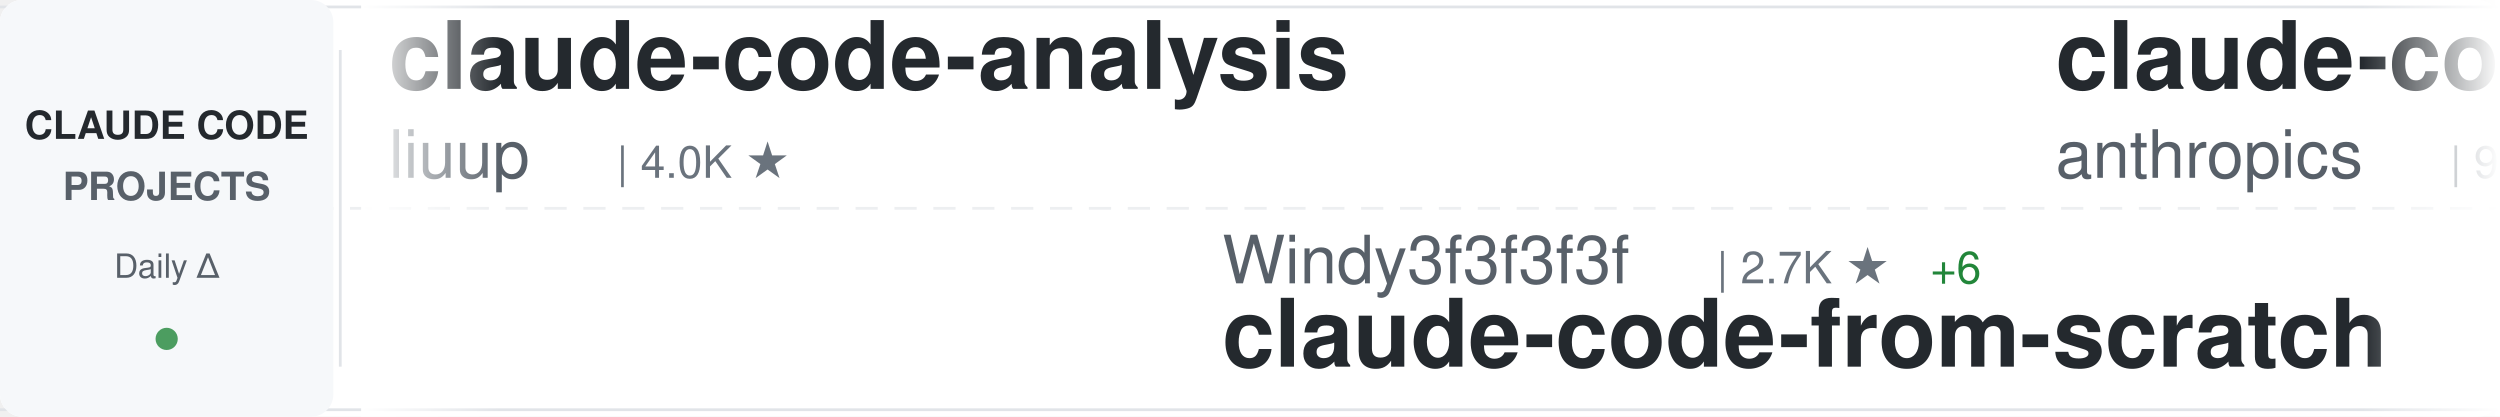
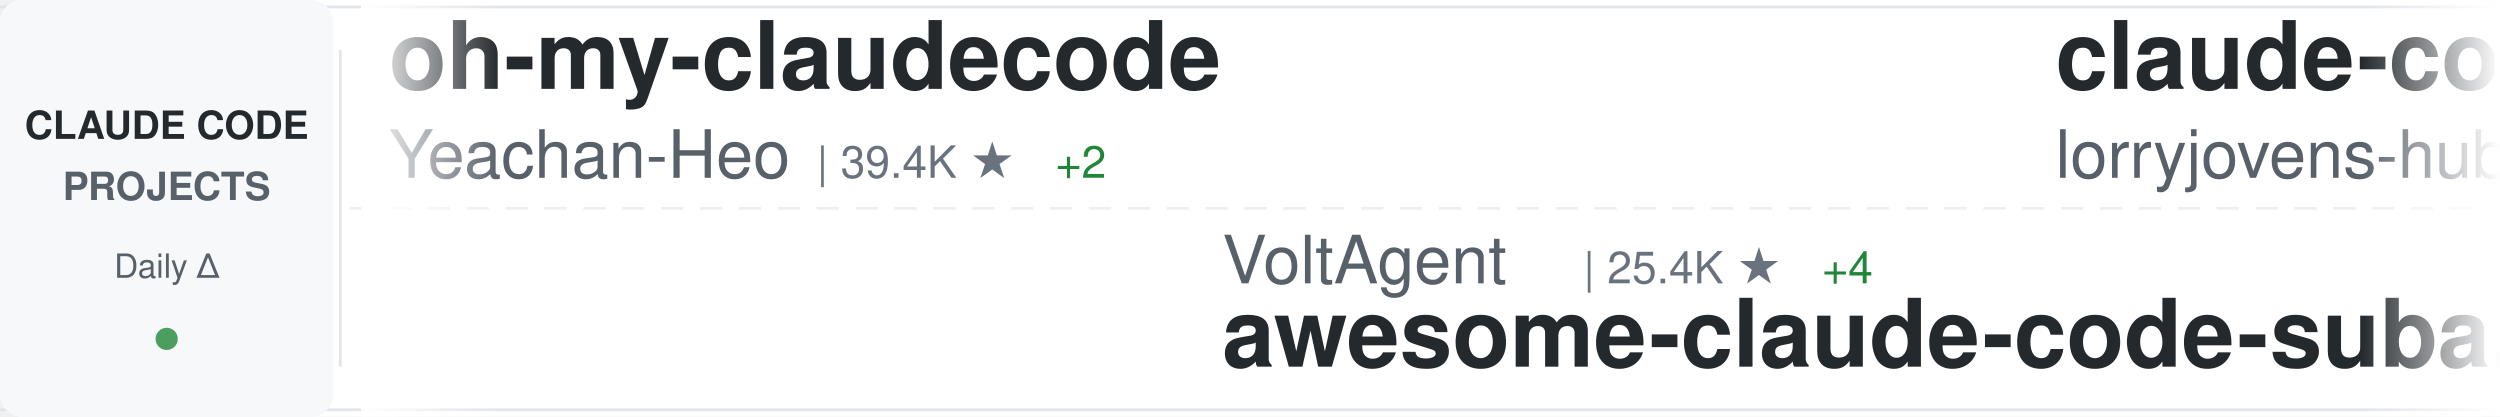
<svg xmlns="http://www.w3.org/2000/svg" width="900" height="150">
  <defs>
    <linearGradient id="awesomeLeftFade" x1="0%" y1="0%" x2="100%" y2="0%">
      <stop offset="0%" style="stop-color:#ffffff;stop-opacity:1" />
      <stop offset="100%" style="stop-color:#ffffff;stop-opacity:0" />
    </linearGradient>
    <linearGradient id="awesomeRightFade" x1="0%" y1="0%" x2="100%" y2="0%">
      <stop offset="0%" style="stop-color:#ffffff;stop-opacity:0" />
      <stop offset="100%" style="stop-color:#ffffff;stop-opacity:1" />
    </linearGradient>
  </defs>
  <rect width="900" height="150" fill="#ffffff" rx="8" />
  <rect x="0" y="2" width="900" height="1" fill="#e1e4e8" />
  <rect x="0" y="147" width="900" height="1" fill="#e1e4e8" />
  <line x1="0" y1="75" x2="900" y2="75" stroke="#e1e4e8" stroke-width="1" stroke-dasharray="8 6" opacity="0.6" />
  <rect x="0" y="0" width="120" height="150" fill="#f6f8fa" rx="8" />
  <text x="60" y="50" font-family="-apple-system, BlinkMacSystemFont, 'Segoe UI', Helvetica, Arial, sans-serif" font-size="14" font-weight="600" fill="#24292e" text-anchor="middle">CLAUDE CODE</text>
  <text x="60" y="72" font-family="-apple-system, BlinkMacSystemFont, 'Segoe UI', Helvetica, Arial, sans-serif" font-size="14" font-weight="600" fill="#586069" text-anchor="middle">PROJECTS</text>
  <text x="60" y="100" font-family="-apple-system, BlinkMacSystemFont, 'Segoe UI', Helvetica, Arial, sans-serif" font-size="12" font-weight="500" fill="#586069" text-anchor="middle">Daily Δ</text>
  <circle cx="60" cy="122" r="4" fill="#22863a" opacity="0.8" />
  <rect x="122" y="18" width="1" height="114" fill="#e1e4e8" />
  <clipPath id="awesomeTickerClip">
    <rect x="130" y="0" width="770" height="150" />
  </clipPath>
  <g clip-path="url(#awesomeTickerClip)">
    <g id="awesomeTickerItems">
      <animateTransform attributeName="transform" attributeType="XML" type="translate" from="0 0" to="-3000 0" dur="54s" repeatCount="indefinite" />
      <g transform="translate(0, 0)">
+         <text x="140" y="32" font-family="-apple-system, BlinkMacSystemFont, 'Segoe UI', Helvetica, Arial, sans-serif" font-size="34" font-weight="600" fill="#24292e">oh-my-claudecode</text>
+         <text x="140" y="64" font-family="-apple-system, BlinkMacSystemFont, 'Segoe UI', Helvetica, Arial, sans-serif" font-size="24" font-weight="400" fill="#586069">Yeachan-Heo</text>
+         <text x="294" y="64" font-family="-apple-system, BlinkMacSystemFont, 'Segoe UI', Helvetica, Arial, sans-serif" font-size="16" font-weight="500" fill="#6a737d">| 39.4K ★</text>
+         <text x="380" y="64" font-family="-apple-system, BlinkMacSystemFont, 'Segoe UI', Helvetica, Arial, sans-serif" font-size="16" font-weight="500" fill="#22863a"> +2</text>
+       </g>
+       <g transform="translate(300, 0)">
+         <text x="140" y="102" font-family="-apple-system, BlinkMacSystemFont, 'Segoe UI', Helvetica, Arial, sans-serif" font-size="24" font-weight="400" fill="#586069">VoltAgent</text>
+         <text x="270" y="102" font-family="-apple-system, BlinkMacSystemFont, 'Segoe UI', Helvetica, Arial, sans-serif" font-size="16" font-weight="500" fill="#6a737d">| 25.4K ★</text>
+         <text x="356" y="102" font-family="-apple-system, BlinkMacSystemFont, 'Segoe UI', Helvetica, Arial, sans-serif" font-size="16" font-weight="500" fill="#22863a"> +4</text>
+         <text x="140" y="132" font-family="-apple-system, BlinkMacSystemFont, 'Segoe UI', Helvetica, Arial, sans-serif" font-size="34" font-weight="600" fill="#24292e">awesome-claude-code-suba...</text>
+       </g>
+       <g transform="translate(600, 0)">
+         <text x="140" y="32" font-family="-apple-system, BlinkMacSystemFont, 'Segoe UI', Helvetica, Arial, sans-serif" font-size="34" font-weight="600" fill="#24292e">claude-code-rust</text>
+         <text x="140" y="64" font-family="-apple-system, BlinkMacSystemFont, 'Segoe UI', Helvetica, Arial, sans-serif" font-size="24" font-weight="400" fill="#586069">lorryjovens-hub</text>
+         <text x="342" y="64" font-family="-apple-system, BlinkMacSystemFont, 'Segoe UI', Helvetica, Arial, sans-serif" font-size="16" font-weight="500" fill="#6a737d">| 1.7K ★</text>
+       </g>
+       <g transform="translate(900, 0)">
+         <text x="140" y="102" font-family="-apple-system, BlinkMacSystemFont, 'Segoe UI', Helvetica, Arial, sans-serif" font-size="24" font-weight="400" fill="#586069">Windy3f3f3f3f</text>
+         <text x="318" y="102" font-family="-apple-system, BlinkMacSystemFont, 'Segoe UI', Helvetica, Arial, sans-serif" font-size="16" font-weight="500" fill="#6a737d">| 3.7K ★</text>
+         <text x="140" y="132" font-family="-apple-system, BlinkMacSystemFont, 'Segoe UI', Helvetica, Arial, sans-serif" font-size="34" font-weight="600" fill="#24292e">how-claude-code-works</text>
+       </g>
+       <g transform="translate(1200, 0)">
+         <text x="140" y="32" font-family="-apple-system, BlinkMacSystemFont, 'Segoe UI', Helvetica, Arial, sans-serif" font-size="34" font-weight="600" fill="#24292e">claude-code-prompts</text>
+         <text x="140" y="64" font-family="-apple-system, BlinkMacSystemFont, 'Segoe UI', Helvetica, Arial, sans-serif" font-size="24" font-weight="400" fill="#586069">repowise-dev</text>
+         <text x="306" y="64" font-family="-apple-system, BlinkMacSystemFont, 'Segoe UI', Helvetica, Arial, sans-serif" font-size="16" font-weight="500" fill="#6a737d">| 1.2K ★</text>
+       </g>
+       <g transform="translate(1500, 0)">
+         <text x="140" y="102" font-family="-apple-system, BlinkMacSystemFont, 'Segoe UI', Helvetica, Arial, sans-serif" font-size="24" font-weight="400" fill="#586069">xu-xiang</text>
+         <text x="258" y="102" font-family="-apple-system, BlinkMacSystemFont, 'Segoe UI', Helvetica, Arial, sans-serif" font-size="16" font-weight="500" fill="#6a737d">| 2.0K ★</text>
+         <text x="140" y="132" font-family="-apple-system, BlinkMacSystemFont, 'Segoe UI', Helvetica, Arial, sans-serif" font-size="34" font-weight="600" fill="#24292e">everything-claude-code-z...</text>
+       </g>
+       <g transform="translate(1800, 0)">
        <text x="140" y="32" font-family="-apple-system, BlinkMacSystemFont, 'Segoe UI', Helvetica, Arial, sans-serif" font-size="34" font-weight="600" fill="#24292e">claude-code-analysis</text>
        <text x="140" y="64" font-family="-apple-system, BlinkMacSystemFont, 'Segoe UI', Helvetica, Arial, sans-serif" font-size="24" font-weight="400" fill="#586069">liuup</text>
        <text x="222" y="64" font-family="-apple-system, BlinkMacSystemFont, 'Segoe UI', Helvetica, Arial, sans-serif" font-size="16" font-weight="500" fill="#6a737d">| 4.0K ★</text>
      </g>
-       <g transform="translate(300, 0)">
-         <text x="140" y="102" font-family="-apple-system, BlinkMacSystemFont, 'Segoe UI', Helvetica, Arial, sans-serif" font-size="24" font-weight="400" fill="#586069">Windy3f3f3f3f</text>
-         <text x="318" y="102" font-family="-apple-system, BlinkMacSystemFont, 'Segoe UI', Helvetica, Arial, sans-serif" font-size="16" font-weight="500" fill="#6a737d">| 2.7K ★</text>
-         <text x="395" y="102" font-family="-apple-system, BlinkMacSystemFont, 'Segoe UI', Helvetica, Arial, sans-serif" font-size="16" font-weight="500" fill="#22863a"> +6</text>
-         <text x="140" y="132" font-family="-apple-system, BlinkMacSystemFont, 'Segoe UI', Helvetica, Arial, sans-serif" font-size="34" font-weight="600" fill="#24292e">claude-code-from-scratch</text>
+       <g transform="translate(2100, 0)">
+         <text x="140" y="102" font-family="-apple-system, BlinkMacSystemFont, 'Segoe UI', Helvetica, Arial, sans-serif" font-size="24" font-weight="400" fill="#586069">musistudio</text>
+         <text x="282" y="102" font-family="-apple-system, BlinkMacSystemFont, 'Segoe UI', Helvetica, Arial, sans-serif" font-size="16" font-weight="500" fill="#6a737d">| 37.5K ★</text>
+         <text x="368" y="102" font-family="-apple-system, BlinkMacSystemFont, 'Segoe UI', Helvetica, Arial, sans-serif" font-size="16" font-weight="500" fill="#22863a"> +3</text>
+         <text x="140" y="132" font-family="-apple-system, BlinkMacSystemFont, 'Segoe UI', Helvetica, Arial, sans-serif" font-size="34" font-weight="600" fill="#24292e">claude-code-router</text>
      </g>
-       <g transform="translate(600, 0)">
-         <text x="140" y="32" font-family="-apple-system, BlinkMacSystemFont, 'Segoe UI', Helvetica, Arial, sans-serif" font-size="34" font-weight="600" fill="#24292e">claude-code-base-action</text>
-         <text x="140" y="64" font-family="-apple-system, BlinkMacSystemFont, 'Segoe UI', Helvetica, Arial, sans-serif" font-size="24" font-weight="400" fill="#586069">anthropics</text>
-         <text x="282" y="64" font-family="-apple-system, BlinkMacSystemFont, 'Segoe UI', Helvetica, Arial, sans-serif" font-size="16" font-weight="500" fill="#6a737d">| 992 ★</text>
+       <g transform="translate(2400, 0)">
+         <text x="140" y="32" font-family="-apple-system, BlinkMacSystemFont, 'Segoe UI', Helvetica, Arial, sans-serif" font-size="34" font-weight="600" fill="#24292e">claude-code-source</text>
+         <text x="140" y="64" font-family="-apple-system, BlinkMacSystemFont, 'Segoe UI', Helvetica, Arial, sans-serif" font-size="24" font-weight="400" fill="#586069">JrCx7scC</text>
+         <text x="258" y="64" font-family="-apple-system, BlinkMacSystemFont, 'Segoe UI', Helvetica, Arial, sans-serif" font-size="16" font-weight="500" fill="#6a737d">| 376 ★</text>
      </g>
-       <g transform="translate(900, 0)">
-         <text x="140" y="102" font-family="-apple-system, BlinkMacSystemFont, 'Segoe UI', Helvetica, Arial, sans-serif" font-size="24" font-weight="400" fill="#586069">anthropics</text>
-         <text x="282" y="102" font-family="-apple-system, BlinkMacSystemFont, 'Segoe UI', Helvetica, Arial, sans-serif" font-size="16" font-weight="500" fill="#6a737d">| 6.3K ★</text>
-         <text x="359" y="102" font-family="-apple-system, BlinkMacSystemFont, 'Segoe UI', Helvetica, Arial, sans-serif" font-size="16" font-weight="500" fill="#22863a"> +1</text>
-         <text x="140" y="132" font-family="-apple-system, BlinkMacSystemFont, 'Segoe UI', Helvetica, Arial, sans-serif" font-size="34" font-weight="600" fill="#24292e">claude-code-security-rev...</text>
+       <g transform="translate(2700, 0)">
+         <text x="140" y="102" font-family="-apple-system, BlinkMacSystemFont, 'Segoe UI', Helvetica, Arial, sans-serif" font-size="24" font-weight="400" fill="#586069">darcyegb</text>
+         <text x="258" y="102" font-family="-apple-system, BlinkMacSystemFont, 'Segoe UI', Helvetica, Arial, sans-serif" font-size="16" font-weight="500" fill="#6a737d">| 769 ★</text>
+         <text x="326" y="102" font-family="-apple-system, BlinkMacSystemFont, 'Segoe UI', Helvetica, Arial, sans-serif" font-size="16" font-weight="500" fill="#22863a"> +1</text>
+         <text x="140" y="132" font-family="-apple-system, BlinkMacSystemFont, 'Segoe UI', Helvetica, Arial, sans-serif" font-size="34" font-weight="600" fill="#24292e">ClaudeCodeAgents</text>
      </g>
-       <g transform="translate(1200, 0)">
-         <text x="140" y="32" font-family="-apple-system, BlinkMacSystemFont, 'Segoe UI', Helvetica, Arial, sans-serif" font-size="34" font-weight="600" fill="#24292e">ralph-claude-code</text>
-         <text x="140" y="64" font-family="-apple-system, BlinkMacSystemFont, 'Segoe UI', Helvetica, Arial, sans-serif" font-size="24" font-weight="400" fill="#586069">frankbria</text>
-         <text x="270" y="64" font-family="-apple-system, BlinkMacSystemFont, 'Segoe UI', Helvetica, Arial, sans-serif" font-size="16" font-weight="500" fill="#6a737d">| 9.6K ★</text>
-         <text x="347" y="64" font-family="-apple-system, BlinkMacSystemFont, 'Segoe UI', Helvetica, Arial, sans-serif" font-size="16" font-weight="500" fill="#cb2431"> -2</text>
+       <g transform="translate(3000, 0)">
+         <text x="140" y="32" font-family="-apple-system, BlinkMacSystemFont, 'Segoe UI', Helvetica, Arial, sans-serif" font-size="34" font-weight="600" fill="#24292e">oh-my-claudecode</text>
+         <text x="140" y="64" font-family="-apple-system, BlinkMacSystemFont, 'Segoe UI', Helvetica, Arial, sans-serif" font-size="24" font-weight="400" fill="#586069">Yeachan-Heo</text>
+         <text x="294" y="64" font-family="-apple-system, BlinkMacSystemFont, 'Segoe UI', Helvetica, Arial, sans-serif" font-size="16" font-weight="500" fill="#6a737d">| 39.4K ★</text>
+         <text x="380" y="64" font-family="-apple-system, BlinkMacSystemFont, 'Segoe UI', Helvetica, Arial, sans-serif" font-size="16" font-weight="500" fill="#22863a"> +2</text>
      </g>
-       <g transform="translate(1500, 0)">
-         <text x="140" y="102" font-family="-apple-system, BlinkMacSystemFont, 'Segoe UI', Helvetica, Arial, sans-serif" font-size="24" font-weight="400" fill="#586069">https-deeplearning-ai</text>
-         <text x="414" y="102" font-family="-apple-system, BlinkMacSystemFont, 'Segoe UI', Helvetica, Arial, sans-serif" font-size="16" font-weight="500" fill="#6a737d">| 554 ★</text>
-         <text x="140" y="132" font-family="-apple-system, BlinkMacSystemFont, 'Segoe UI', Helvetica, Arial, sans-serif" font-size="34" font-weight="600" fill="#24292e">sc-claude-code-files</text>
+       <g transform="translate(3300, 0)">
+         <text x="140" y="102" font-family="-apple-system, BlinkMacSystemFont, 'Segoe UI', Helvetica, Arial, sans-serif" font-size="24" font-weight="400" fill="#586069">VoltAgent</text>
+         <text x="270" y="102" font-family="-apple-system, BlinkMacSystemFont, 'Segoe UI', Helvetica, Arial, sans-serif" font-size="16" font-weight="500" fill="#6a737d">| 25.4K ★</text>
+         <text x="356" y="102" font-family="-apple-system, BlinkMacSystemFont, 'Segoe UI', Helvetica, Arial, sans-serif" font-size="16" font-weight="500" fill="#22863a"> +4</text>
+         <text x="140" y="132" font-family="-apple-system, BlinkMacSystemFont, 'Segoe UI', Helvetica, Arial, sans-serif" font-size="34" font-weight="600" fill="#24292e">awesome-claude-code-suba...</text>
      </g>
-       <g transform="translate(1800, 0)">
+       <g transform="translate(3600, 0)">
        <text x="140" y="32" font-family="-apple-system, BlinkMacSystemFont, 'Segoe UI', Helvetica, Arial, sans-serif" font-size="34" font-weight="600" fill="#24292e">claude-code-rust</text>
        <text x="140" y="64" font-family="-apple-system, BlinkMacSystemFont, 'Segoe UI', Helvetica, Arial, sans-serif" font-size="24" font-weight="400" fill="#586069">lorryjovens-hub</text>
        <text x="342" y="64" font-family="-apple-system, BlinkMacSystemFont, 'Segoe UI', Helvetica, Arial, sans-serif" font-size="16" font-weight="500" fill="#6a737d">| 1.7K ★</text>
-         <text x="419" y="64" font-family="-apple-system, BlinkMacSystemFont, 'Segoe UI', Helvetica, Arial, sans-serif" font-size="16" font-weight="500" fill="#22863a"> +1</text>
-       </g>
-       <g transform="translate(2100, 0)">
-         <text x="140" y="102" font-family="-apple-system, BlinkMacSystemFont, 'Segoe UI', Helvetica, Arial, sans-serif" font-size="24" font-weight="400" fill="#586069">darcyegb</text>
-         <text x="258" y="102" font-family="-apple-system, BlinkMacSystemFont, 'Segoe UI', Helvetica, Arial, sans-serif" font-size="16" font-weight="500" fill="#6a737d">| 768 ★</text>
-         <text x="140" y="132" font-family="-apple-system, BlinkMacSystemFont, 'Segoe UI', Helvetica, Arial, sans-serif" font-size="34" font-weight="600" fill="#24292e">ClaudeCodeAgents</text>
-       </g>
-       <g transform="translate(2400, 0)">
-         <text x="140" y="32" font-family="-apple-system, BlinkMacSystemFont, 'Segoe UI', Helvetica, Arial, sans-serif" font-size="34" font-weight="600" fill="#24292e">claude-code-video-toolki...</text>
-         <text x="140" y="64" font-family="-apple-system, BlinkMacSystemFont, 'Segoe UI', Helvetica, Arial, sans-serif" font-size="24" font-weight="400" fill="#586069">digitalsamba</text>
-         <text x="306" y="64" font-family="-apple-system, BlinkMacSystemFont, 'Segoe UI', Helvetica, Arial, sans-serif" font-size="16" font-weight="500" fill="#6a737d">| 2.1K ★</text>
-         <text x="383" y="64" font-family="-apple-system, BlinkMacSystemFont, 'Segoe UI', Helvetica, Arial, sans-serif" font-size="16" font-weight="500" fill="#22863a"> +1</text>
-       </g>
-       <g transform="translate(2700, 0)">
-         <text x="140" y="102" font-family="-apple-system, BlinkMacSystemFont, 'Segoe UI', Helvetica, Arial, sans-serif" font-size="24" font-weight="400" fill="#586069">huangjia2019</text>
-         <text x="306" y="102" font-family="-apple-system, BlinkMacSystemFont, 'Segoe UI', Helvetica, Arial, sans-serif" font-size="16" font-weight="500" fill="#6a737d">| 1.1K ★</text>
-         <text x="140" y="132" font-family="-apple-system, BlinkMacSystemFont, 'Segoe UI', Helvetica, Arial, sans-serif" font-size="34" font-weight="600" fill="#24292e">claude-code-engineering</text>
-       </g>
-       <g transform="translate(3000, 0)">
-         <text x="140" y="32" font-family="-apple-system, BlinkMacSystemFont, 'Segoe UI', Helvetica, Arial, sans-serif" font-size="34" font-weight="600" fill="#24292e">claude-code-analysis</text>
-         <text x="140" y="64" font-family="-apple-system, BlinkMacSystemFont, 'Segoe UI', Helvetica, Arial, sans-serif" font-size="24" font-weight="400" fill="#586069">liuup</text>
-         <text x="222" y="64" font-family="-apple-system, BlinkMacSystemFont, 'Segoe UI', Helvetica, Arial, sans-serif" font-size="16" font-weight="500" fill="#6a737d">| 4.0K ★</text>
-       </g>
-       <g transform="translate(3300, 0)">
-         <text x="140" y="102" font-family="-apple-system, BlinkMacSystemFont, 'Segoe UI', Helvetica, Arial, sans-serif" font-size="24" font-weight="400" fill="#586069">Windy3f3f3f3f</text>
-         <text x="318" y="102" font-family="-apple-system, BlinkMacSystemFont, 'Segoe UI', Helvetica, Arial, sans-serif" font-size="16" font-weight="500" fill="#6a737d">| 2.7K ★</text>
-         <text x="395" y="102" font-family="-apple-system, BlinkMacSystemFont, 'Segoe UI', Helvetica, Arial, sans-serif" font-size="16" font-weight="500" fill="#22863a"> +6</text>
-         <text x="140" y="132" font-family="-apple-system, BlinkMacSystemFont, 'Segoe UI', Helvetica, Arial, sans-serif" font-size="34" font-weight="600" fill="#24292e">claude-code-from-scratch</text>
-       </g>
-       <g transform="translate(3600, 0)">
-         <text x="140" y="32" font-family="-apple-system, BlinkMacSystemFont, 'Segoe UI', Helvetica, Arial, sans-serif" font-size="34" font-weight="600" fill="#24292e">claude-code-base-action</text>
-         <text x="140" y="64" font-family="-apple-system, BlinkMacSystemFont, 'Segoe UI', Helvetica, Arial, sans-serif" font-size="24" font-weight="400" fill="#586069">anthropics</text>
-         <text x="282" y="64" font-family="-apple-system, BlinkMacSystemFont, 'Segoe UI', Helvetica, Arial, sans-serif" font-size="16" font-weight="500" fill="#6a737d">| 992 ★</text>
      </g>
      <g transform="translate(3900, 0)">
-         <text x="140" y="102" font-family="-apple-system, BlinkMacSystemFont, 'Segoe UI', Helvetica, Arial, sans-serif" font-size="24" font-weight="400" fill="#586069">anthropics</text>
-         <text x="282" y="102" font-family="-apple-system, BlinkMacSystemFont, 'Segoe UI', Helvetica, Arial, sans-serif" font-size="16" font-weight="500" fill="#6a737d">| 6.3K ★</text>
-         <text x="359" y="102" font-family="-apple-system, BlinkMacSystemFont, 'Segoe UI', Helvetica, Arial, sans-serif" font-size="16" font-weight="500" fill="#22863a"> +1</text>
-         <text x="140" y="132" font-family="-apple-system, BlinkMacSystemFont, 'Segoe UI', Helvetica, Arial, sans-serif" font-size="34" font-weight="600" fill="#24292e">claude-code-security-rev...</text>
+         <text x="140" y="102" font-family="-apple-system, BlinkMacSystemFont, 'Segoe UI', Helvetica, Arial, sans-serif" font-size="24" font-weight="400" fill="#586069">Windy3f3f3f3f</text>
+         <text x="318" y="102" font-family="-apple-system, BlinkMacSystemFont, 'Segoe UI', Helvetica, Arial, sans-serif" font-size="16" font-weight="500" fill="#6a737d">| 3.7K ★</text>
+         <text x="140" y="132" font-family="-apple-system, BlinkMacSystemFont, 'Segoe UI', Helvetica, Arial, sans-serif" font-size="34" font-weight="600" fill="#24292e">how-claude-code-works</text>
      </g>
    </g>
  </g>
  <rect x="130" y="0" width="50" height="150" fill="url(#awesomeLeftFade)" />
  <rect x="850" y="0" width="50" height="150" fill="url(#awesomeRightFade)" />
</svg>
